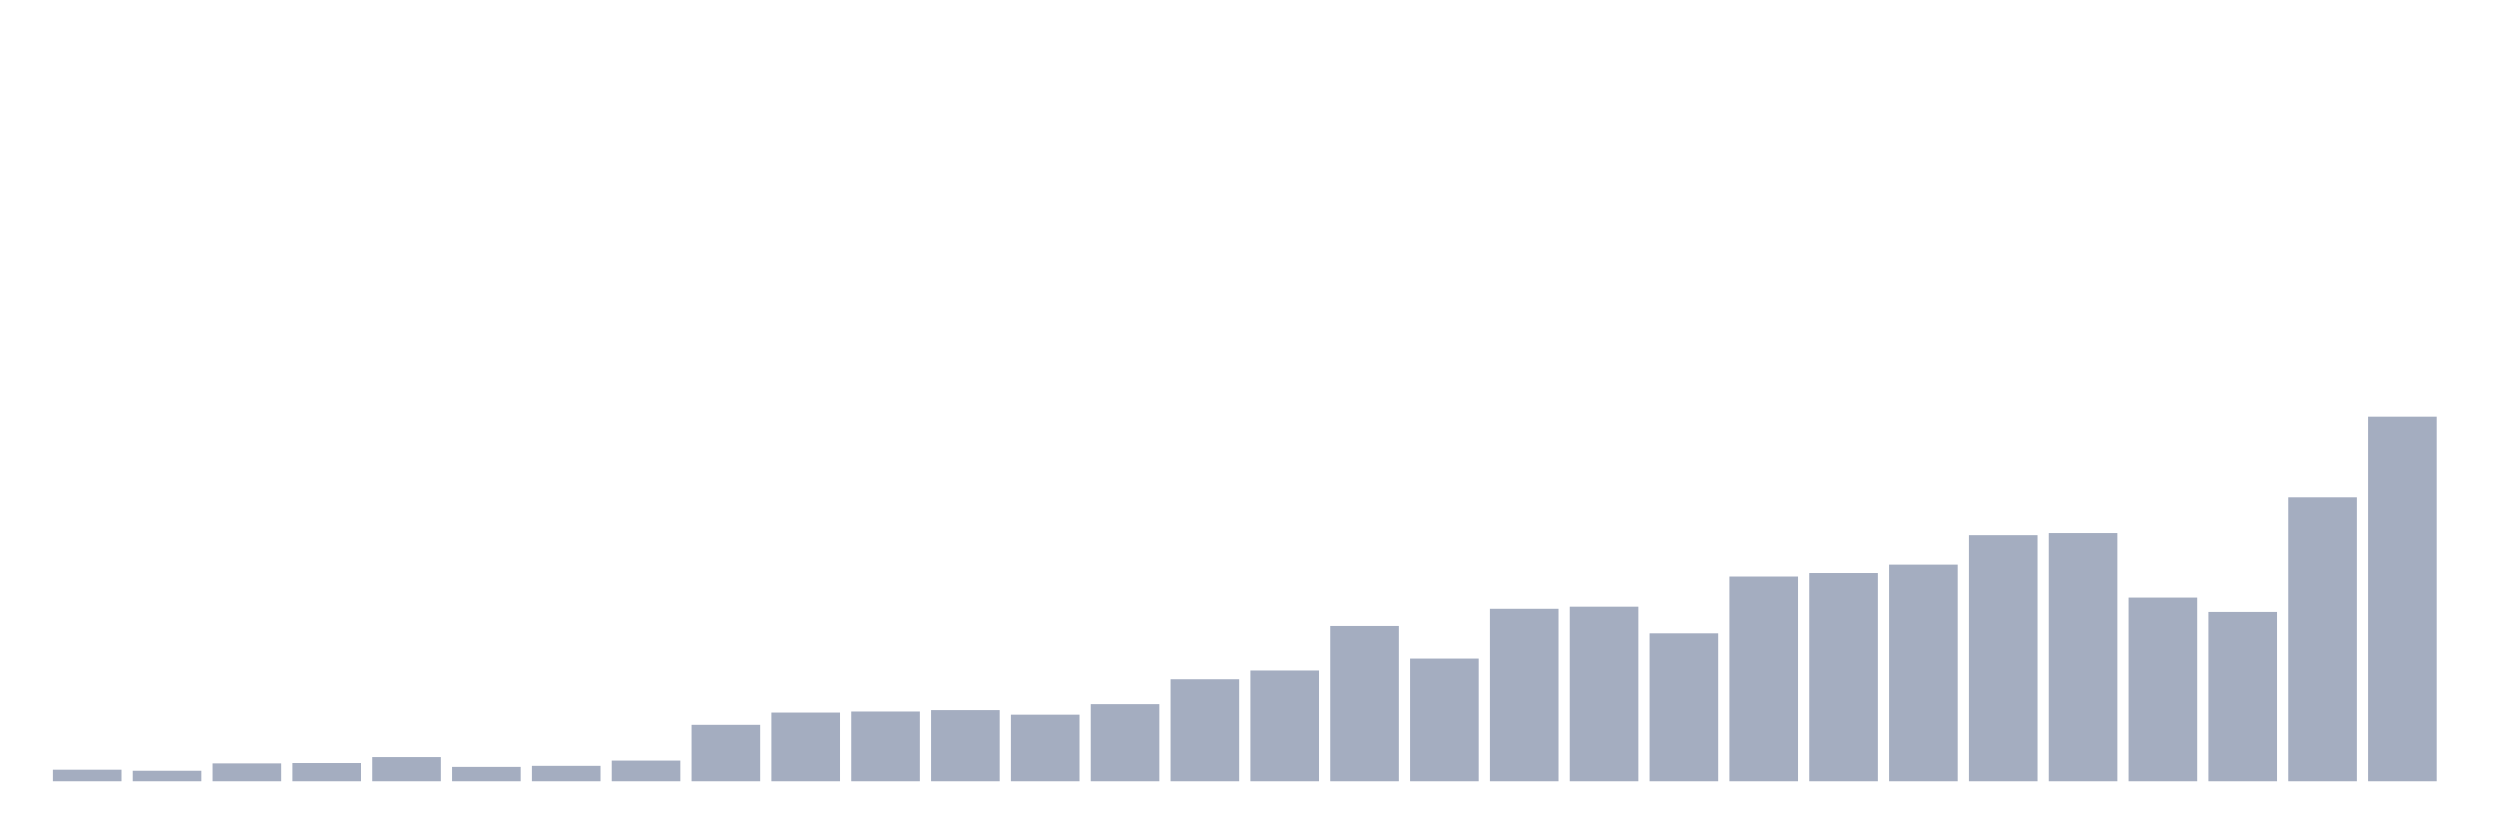
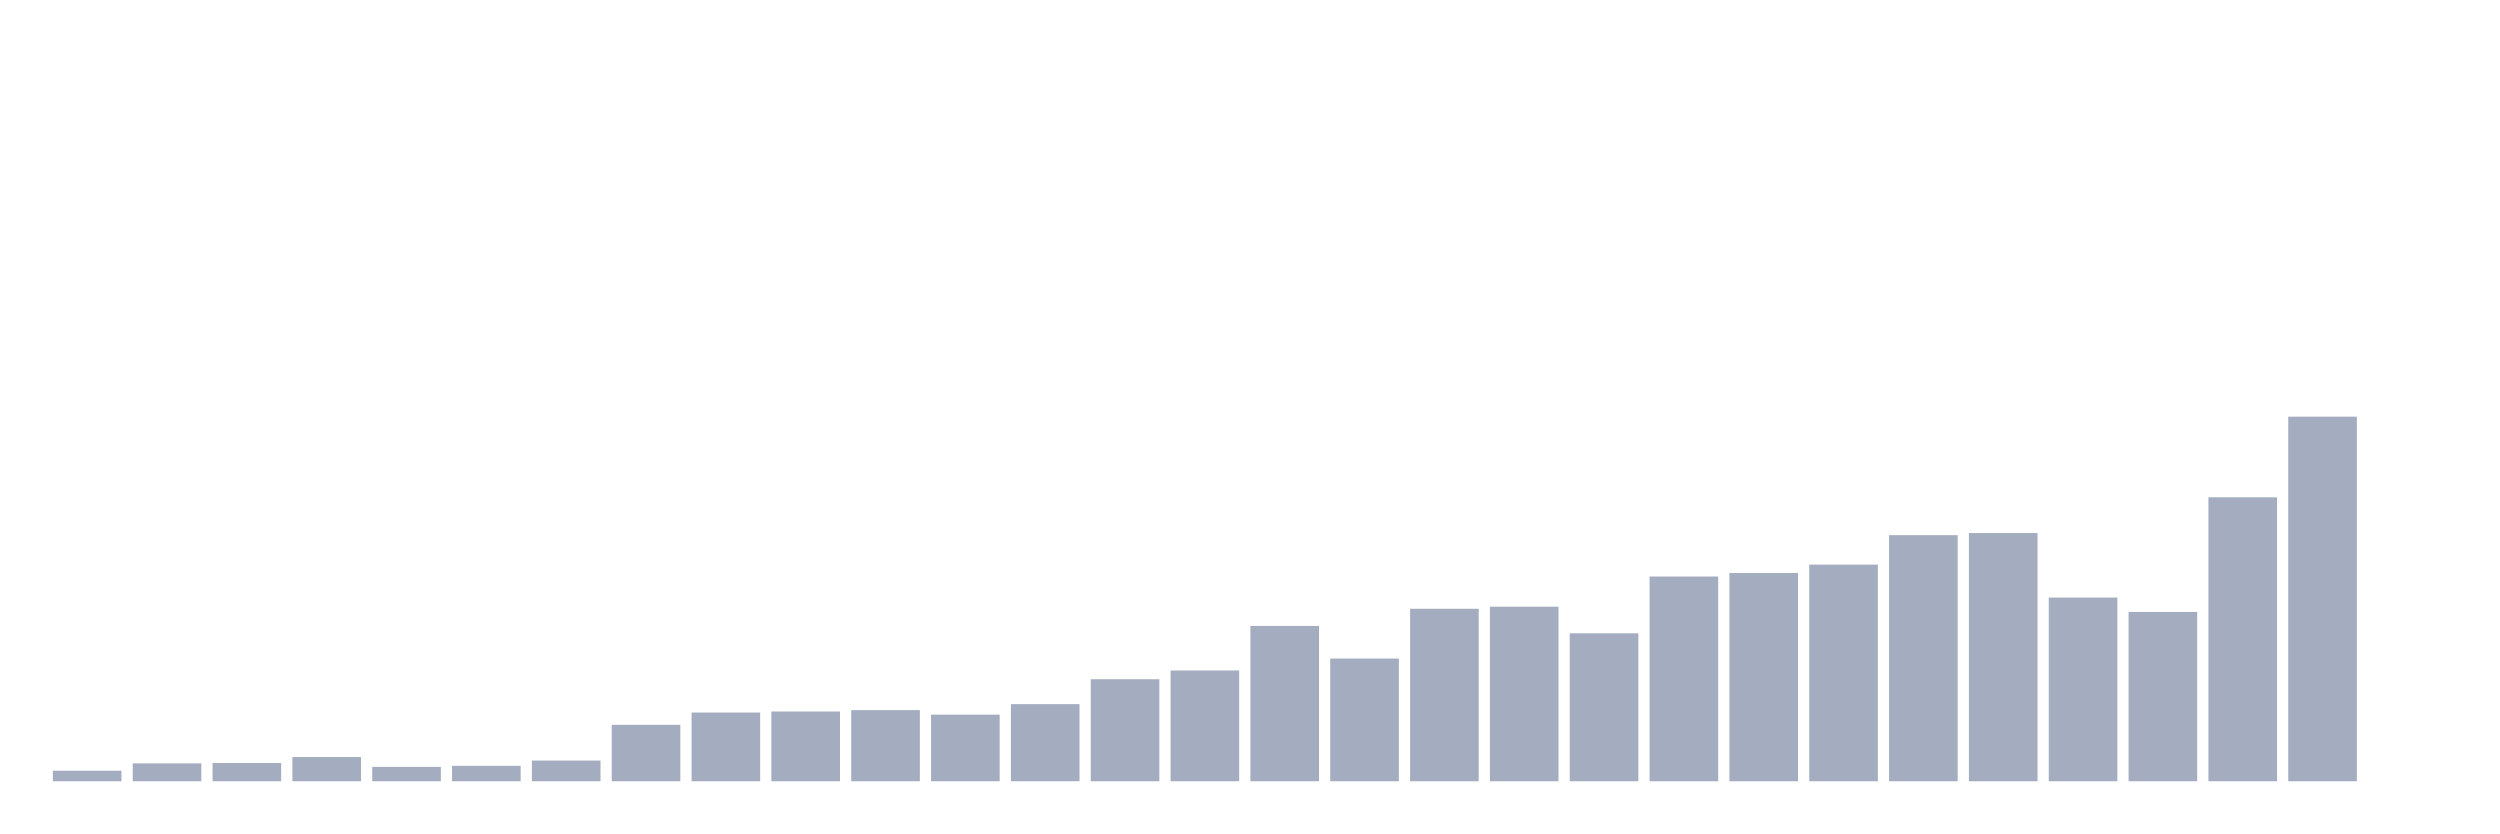
<svg xmlns="http://www.w3.org/2000/svg" viewBox="0 0 480 160">
  <g transform="translate(10,10)">
-     <rect class="bar" x="0.153" width="13.175" y="137.779" height="2.221" fill="rgb(164,173,192)" />
-     <rect class="bar" x="15.482" width="13.175" y="137.981" height="2.019" fill="rgb(164,173,192)" />
-     <rect class="bar" x="30.81" width="13.175" y="136.567" height="3.433" fill="rgb(164,173,192)" />
-     <rect class="bar" x="46.138" width="13.175" y="136.5" height="3.5" fill="rgb(164,173,192)" />
-     <rect class="bar" x="61.466" width="13.175" y="135.356" height="4.644" fill="rgb(164,173,192)" />
-     <rect class="bar" x="76.794" width="13.175" y="137.24" height="2.76" fill="rgb(164,173,192)" />
-     <rect class="bar" x="92.123" width="13.175" y="137.038" height="2.962" fill="rgb(164,173,192)" />
-     <rect class="bar" x="107.451" width="13.175" y="136.029" height="3.971" fill="rgb(164,173,192)" />
-     <rect class="bar" x="122.779" width="13.175" y="129.163" height="10.837" fill="rgb(164,173,192)" />
-     <rect class="bar" x="138.107" width="13.175" y="126.808" height="13.192" fill="rgb(164,173,192)" />
-     <rect class="bar" x="153.436" width="13.175" y="126.606" height="13.394" fill="rgb(164,173,192)" />
-     <rect class="bar" x="168.764" width="13.175" y="126.337" height="13.663" fill="rgb(164,173,192)" />
-     <rect class="bar" x="184.092" width="13.175" y="127.212" height="12.788" fill="rgb(164,173,192)" />
-     <rect class="bar" x="199.42" width="13.175" y="125.192" height="14.808" fill="rgb(164,173,192)" />
-     <rect class="bar" x="214.748" width="13.175" y="120.413" height="19.587" fill="rgb(164,173,192)" />
-     <rect class="bar" x="230.077" width="13.175" y="118.731" height="21.269" fill="rgb(164,173,192)" />
-     <rect class="bar" x="245.405" width="13.175" y="110.183" height="29.817" fill="rgb(164,173,192)" />
-     <rect class="bar" x="260.733" width="13.175" y="116.442" height="23.558" fill="rgb(164,173,192)" />
-     <rect class="bar" x="276.061" width="13.175" y="106.885" height="33.115" fill="rgb(164,173,192)" />
-     <rect class="bar" x="291.39" width="13.175" y="106.481" height="33.519" fill="rgb(164,173,192)" />
-     <rect class="bar" x="306.718" width="13.175" y="111.596" height="28.404" fill="rgb(164,173,192)" />
-     <rect class="bar" x="322.046" width="13.175" y="100.692" height="39.308" fill="rgb(164,173,192)" />
-     <rect class="bar" x="337.374" width="13.175" y="100.019" height="39.981" fill="rgb(164,173,192)" />
-     <rect class="bar" x="352.702" width="13.175" y="98.404" height="41.596" fill="rgb(164,173,192)" />
-     <rect class="bar" x="368.031" width="13.175" y="92.75" height="47.25" fill="rgb(164,173,192)" />
-     <rect class="bar" x="383.359" width="13.175" y="92.346" height="47.654" fill="rgb(164,173,192)" />
-     <rect class="bar" x="398.687" width="13.175" y="104.731" height="35.269" fill="rgb(164,173,192)" />
-     <rect class="bar" x="414.015" width="13.175" y="107.49" height="32.51" fill="rgb(164,173,192)" />
-     <rect class="bar" x="429.344" width="13.175" y="85.481" height="54.519" fill="rgb(164,173,192)" />
-     <rect class="bar" x="444.672" width="13.175" y="70" height="70" fill="rgb(164,173,192)" />
+     <rect class="bar" x="0.153" width="13.175" y="137.981" height="2.019" fill="rgb(164,173,192)" />
+     <rect class="bar" x="15.482" width="13.175" y="136.567" height="3.433" fill="rgb(164,173,192)" />
+     <rect class="bar" x="30.81" width="13.175" y="136.5" height="3.5" fill="rgb(164,173,192)" />
+     <rect class="bar" x="46.138" width="13.175" y="135.356" height="4.644" fill="rgb(164,173,192)" />
+     <rect class="bar" x="61.466" width="13.175" y="137.24" height="2.76" fill="rgb(164,173,192)" />
+     <rect class="bar" x="76.794" width="13.175" y="137.038" height="2.962" fill="rgb(164,173,192)" />
+     <rect class="bar" x="92.123" width="13.175" y="136.029" height="3.971" fill="rgb(164,173,192)" />
+     <rect class="bar" x="107.451" width="13.175" y="129.163" height="10.837" fill="rgb(164,173,192)" />
+     <rect class="bar" x="122.779" width="13.175" y="126.808" height="13.192" fill="rgb(164,173,192)" />
+     <rect class="bar" x="138.107" width="13.175" y="126.606" height="13.394" fill="rgb(164,173,192)" />
+     <rect class="bar" x="153.436" width="13.175" y="126.337" height="13.663" fill="rgb(164,173,192)" />
+     <rect class="bar" x="168.764" width="13.175" y="127.212" height="12.788" fill="rgb(164,173,192)" />
+     <rect class="bar" x="184.092" width="13.175" y="125.192" height="14.808" fill="rgb(164,173,192)" />
+     <rect class="bar" x="199.42" width="13.175" y="120.413" height="19.587" fill="rgb(164,173,192)" />
+     <rect class="bar" x="214.748" width="13.175" y="118.731" height="21.269" fill="rgb(164,173,192)" />
+     <rect class="bar" x="230.077" width="13.175" y="110.183" height="29.817" fill="rgb(164,173,192)" />
+     <rect class="bar" x="245.405" width="13.175" y="116.442" height="23.558" fill="rgb(164,173,192)" />
+     <rect class="bar" x="260.733" width="13.175" y="106.885" height="33.115" fill="rgb(164,173,192)" />
+     <rect class="bar" x="276.061" width="13.175" y="106.481" height="33.519" fill="rgb(164,173,192)" />
+     <rect class="bar" x="291.39" width="13.175" y="111.596" height="28.404" fill="rgb(164,173,192)" />
+     <rect class="bar" x="306.718" width="13.175" y="100.692" height="39.308" fill="rgb(164,173,192)" />
+     <rect class="bar" x="322.046" width="13.175" y="100.019" height="39.981" fill="rgb(164,173,192)" />
+     <rect class="bar" x="337.374" width="13.175" y="98.404" height="41.596" fill="rgb(164,173,192)" />
+     <rect class="bar" x="352.702" width="13.175" y="92.75" height="47.25" fill="rgb(164,173,192)" />
+     <rect class="bar" x="368.031" width="13.175" y="92.346" height="47.654" fill="rgb(164,173,192)" />
+     <rect class="bar" x="383.359" width="13.175" y="104.731" height="35.269" fill="rgb(164,173,192)" />
+     <rect class="bar" x="398.687" width="13.175" y="107.49" height="32.51" fill="rgb(164,173,192)" />
+     <rect class="bar" x="414.015" width="13.175" y="85.481" height="54.519" fill="rgb(164,173,192)" />
+     <rect class="bar" x="429.344" width="13.175" y="70" height="70" fill="rgb(164,173,192)" />
+     <rect class="bar" x="444.672" width="13.175" y="140" height="0" fill="rgb(164,173,192)" />
  </g>
</svg>
